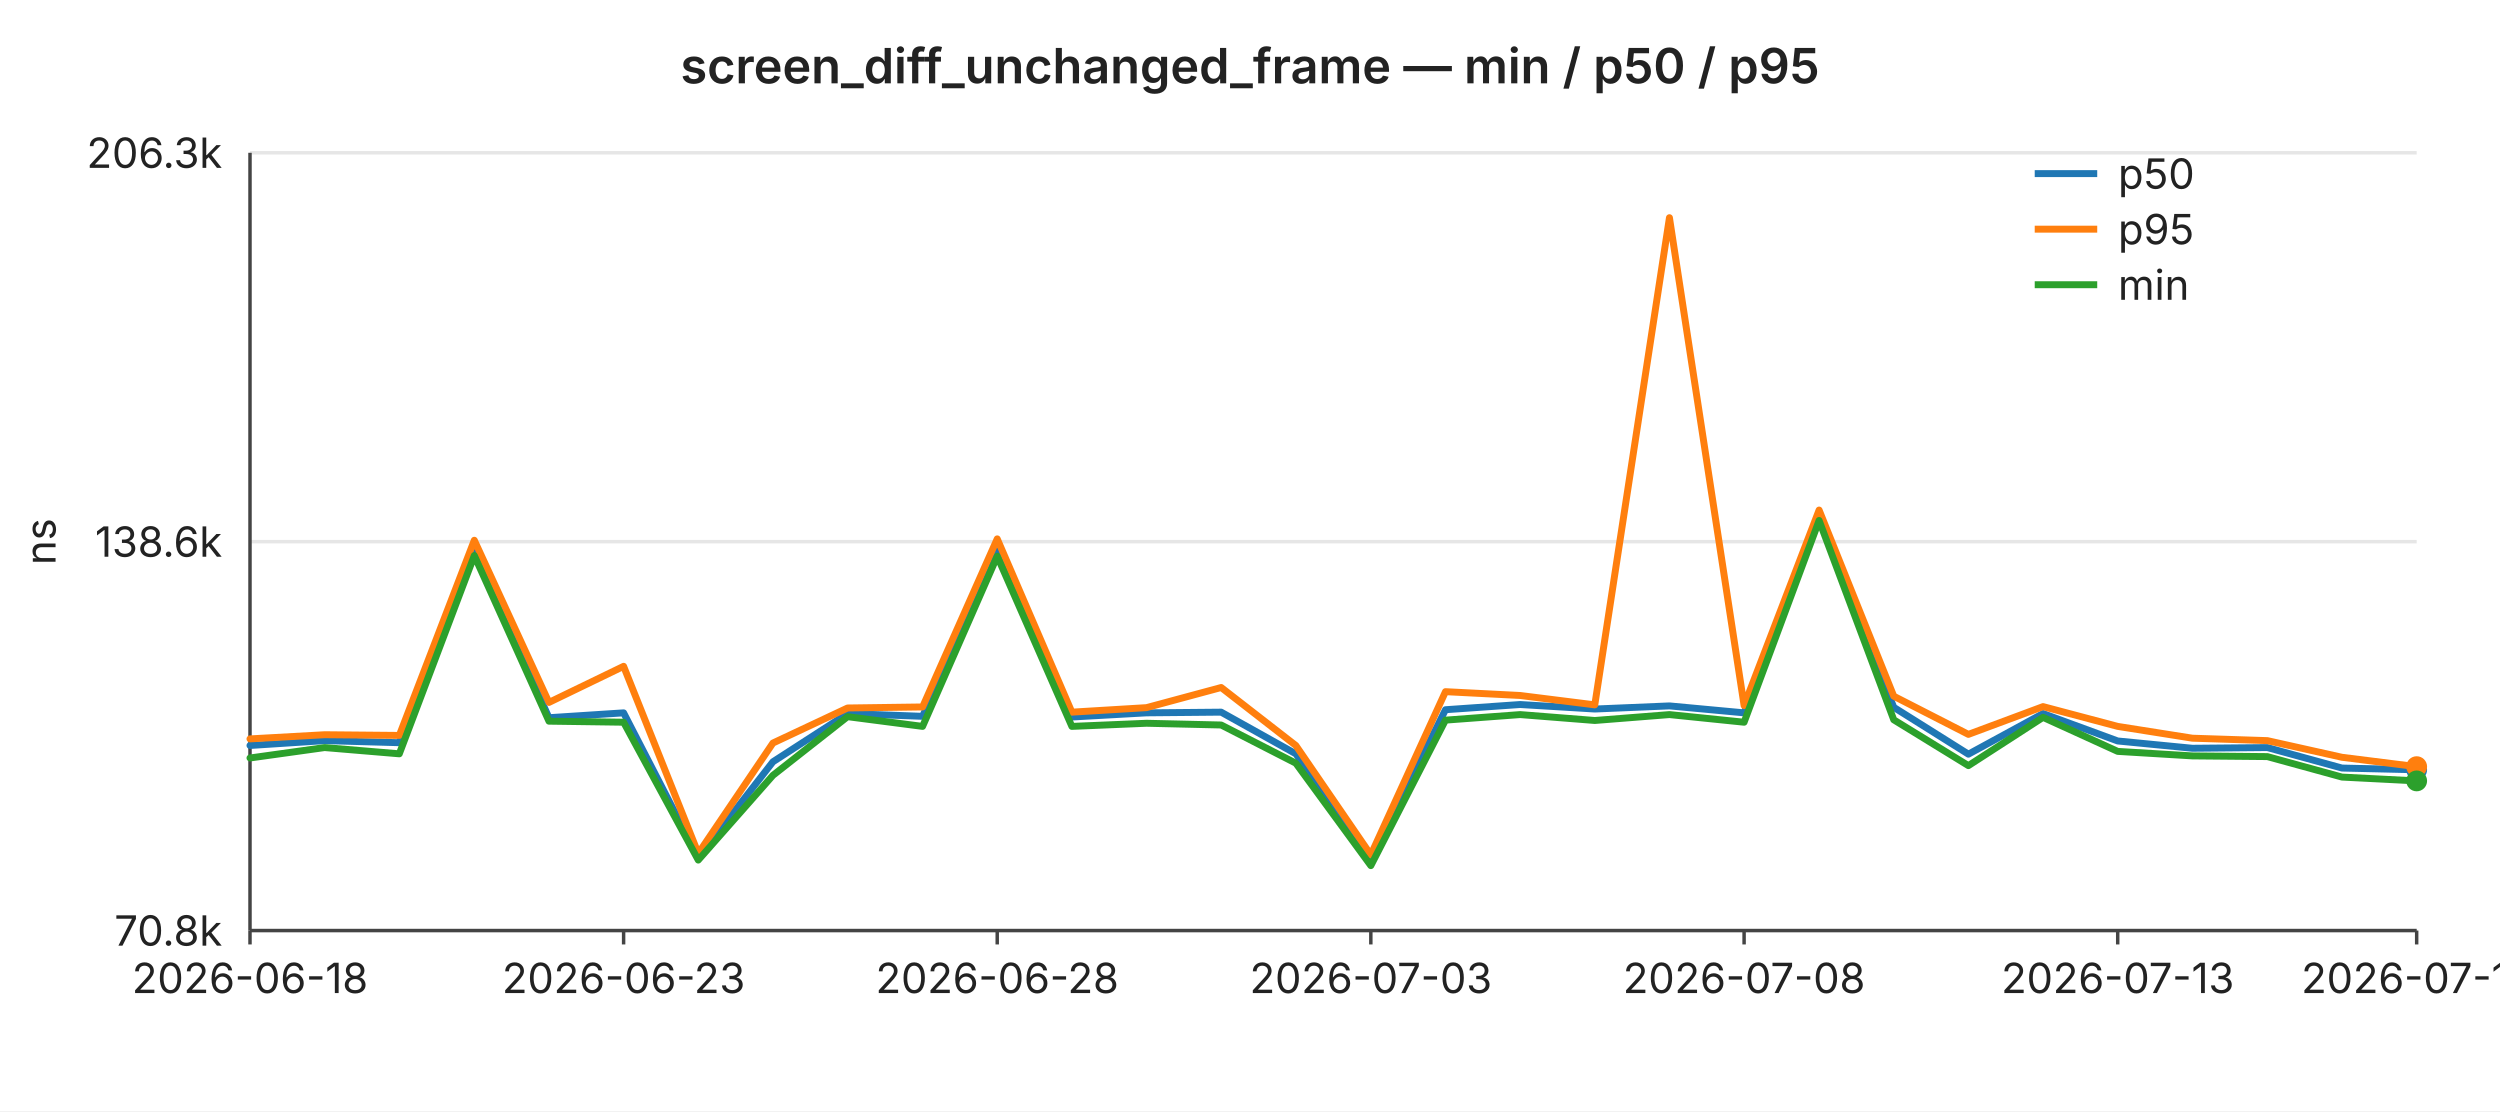
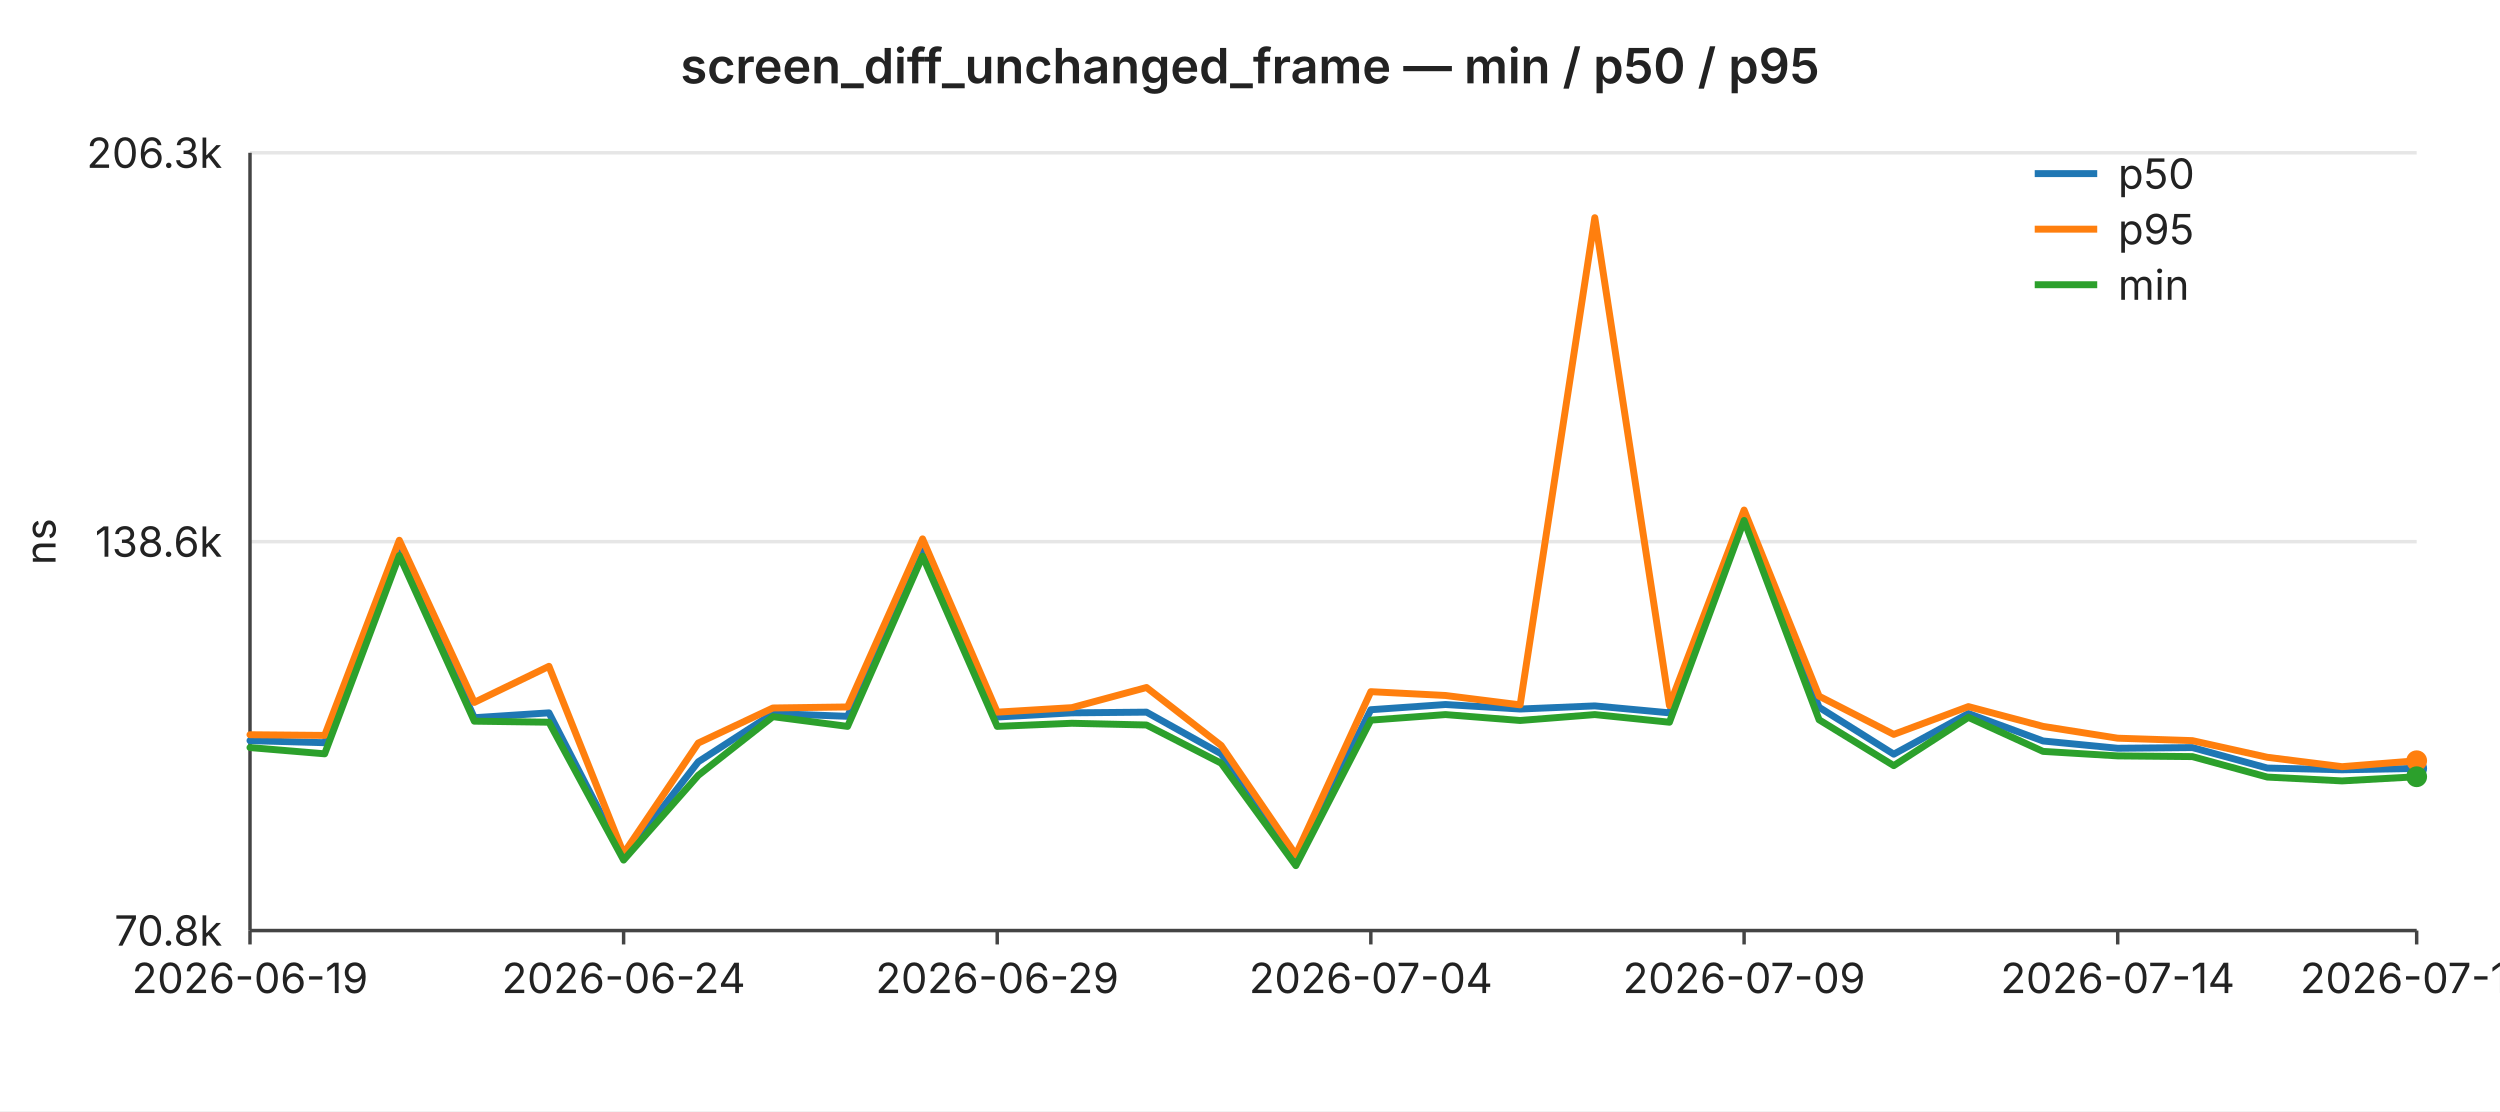
<svg xmlns="http://www.w3.org/2000/svg" width="720" height="320" viewBox="0 0 720 320" font-family="-apple-system,BlinkMacSystemFont,Segoe UI,sans-serif" font-size="12">
  <rect width="720" height="320" fill="#ffffff" />
  <text x="360" y="24" text-anchor="middle" font-size="14" font-weight="600" fill="#222">screen_diff_unchanged_frame — min / p50 / p95</text>
  <line x1="72" y1="44.0" x2="696" y2="44.0" stroke="#e6e6e6" stroke-width="1" />
  <text x="64" y="44.0" text-anchor="end" dominant-baseline="middle" fill="#222">206.3k</text>
  <line x1="72" y1="156.0" x2="696" y2="156.0" stroke="#e6e6e6" stroke-width="1" />
  <text x="64" y="156.0" text-anchor="end" dominant-baseline="middle" fill="#222">138.6k</text>
  <line x1="72" y1="268.0" x2="696" y2="268.0" stroke="#e6e6e6" stroke-width="1" />
  <text x="64" y="268.0" text-anchor="end" dominant-baseline="middle" fill="#222">70.8k</text>
  <text x="16" y="156" text-anchor="middle" fill="#222" transform="rotate(-90 16 156)">ns</text>
  <line x1="72" y1="44" x2="72" y2="268" stroke="#444" stroke-width="1" />
  <line x1="72" y1="268" x2="696" y2="268" stroke="#444" stroke-width="1" />
  <line x1="72.0" y1="268" x2="72.0" y2="272" stroke="#444" stroke-width="1" />
-   <text x="72.0" y="286" text-anchor="middle" fill="#222">2026-06-18</text>
+   <text x="72.0" y="286" text-anchor="middle" fill="#222">2026-06-19</text>
  <line x1="179.6" y1="268" x2="179.6" y2="272" stroke="#444" stroke-width="1" />
-   <text x="179.6" y="286" text-anchor="middle" fill="#222">2026-06-23</text>
+   <text x="179.6" y="286" text-anchor="middle" fill="#222">2026-06-24</text>
  <line x1="287.2" y1="268" x2="287.2" y2="272" stroke="#444" stroke-width="1" />
-   <text x="287.2" y="286" text-anchor="middle" fill="#222">2026-06-28</text>
+   <text x="287.2" y="286" text-anchor="middle" fill="#222">2026-06-29</text>
  <line x1="394.8" y1="268" x2="394.8" y2="272" stroke="#444" stroke-width="1" />
-   <text x="394.8" y="286" text-anchor="middle" fill="#222">2026-07-03</text>
+   <text x="394.8" y="286" text-anchor="middle" fill="#222">2026-07-04</text>
  <line x1="502.3" y1="268" x2="502.3" y2="272" stroke="#444" stroke-width="1" />
-   <text x="502.3" y="286" text-anchor="middle" fill="#222">2026-07-08</text>
+   <text x="502.3" y="286" text-anchor="middle" fill="#222">2026-07-09</text>
  <line x1="609.9" y1="268" x2="609.9" y2="272" stroke="#444" stroke-width="1" />
-   <text x="609.9" y="286" text-anchor="middle" fill="#222">2026-07-13</text>
+   <text x="609.9" y="286" text-anchor="middle" fill="#222">2026-07-14</text>
  <line x1="696.0" y1="268" x2="696.0" y2="272" stroke="#444" stroke-width="1" />
-   <text x="696.0" y="286" text-anchor="middle" fill="#222">2026-07-17</text>
-   <polyline fill="none" stroke="#1f77b4" stroke-width="2" stroke-linejoin="round" stroke-linecap="round" points="72.0,214.7 93.5,213.3 115.0,213.9 136.6,159.0 158.1,206.7 179.6,205.3 201.1,247.0 222.6,219.4 244.1,205.5 265.7,206.3 287.2,158.6 308.7,206.5 330.2,205.3 351.7,205.1 373.2,217.1 394.8,247.5 416.3,204.4 437.8,202.9 459.3,204.2 480.8,203.3 502.3,205.3 523.9,149.0 545.4,203.7 566.9,217.2 588.4,205.5 609.9,213.4 631.4,215.5 653.0,215.3 674.5,221.2 696.0,221.7" />
-   <circle cx="696.0" cy="221.7" r="3" fill="#1f77b4" />
-   <polyline fill="none" stroke="#ff7f0e" stroke-width="2" stroke-linejoin="round" stroke-linecap="round" points="72.0,212.8 93.5,211.6 115.0,211.8 136.6,155.6 158.1,202.3 179.6,191.9 201.1,245.8 222.6,214.0 244.1,203.9 265.7,203.6 287.2,155.2 308.7,205.1 330.2,203.8 351.7,198.0 373.2,214.7 394.8,246.2 416.3,199.2 437.8,200.3 459.3,203.0 480.8,62.7 502.3,203.2 523.9,146.9 545.4,200.5 566.9,211.5 588.4,203.5 609.9,209.2 631.4,212.6 653.0,213.3 674.5,218.1 696.0,220.8" />
-   <circle cx="696.0" cy="220.8" r="3" fill="#ff7f0e" />
-   <polyline fill="none" stroke="#2ca02c" stroke-width="2" stroke-linejoin="round" stroke-linecap="round" points="72.0,218.3 93.5,215.3 115.0,217.1 136.6,160.0 158.1,207.7 179.6,208.0 201.1,247.7 222.6,223.3 244.1,206.4 265.7,209.2 287.2,160.2 308.7,209.2 330.2,208.3 351.7,208.8 373.2,219.8 394.8,249.3 416.3,207.4 437.8,205.8 459.3,207.5 480.8,205.8 502.3,208.0 523.9,149.9 545.4,207.3 566.9,220.5 588.4,206.6 609.9,216.4 631.4,217.7 653.0,217.9 674.5,223.8 696.0,224.9" />
-   <circle cx="696.0" cy="224.9" r="3" fill="#2ca02c" />
+   <text x="696.0" y="286" text-anchor="middle" fill="#222">2026-07-18</text>
+   <polyline fill="none" stroke="#1f77b4" stroke-width="2" stroke-linejoin="round" stroke-linecap="round" points="72.0,213.3 93.5,213.9 115.0,159.0 136.6,206.7 158.1,205.3 179.6,247.0 201.1,219.4 222.6,205.5 244.1,206.3 265.7,158.6 287.2,206.5 308.7,205.3 330.2,205.1 351.7,217.1 373.2,247.5 394.8,204.4 416.3,202.9 437.8,204.2 459.3,203.3 480.8,205.3 502.3,149.0 523.9,203.7 545.4,217.2 566.9,205.5 588.4,213.4 609.9,215.5 631.4,215.3 653.0,221.2 674.5,221.7 696.0,221.3" />
+   <circle cx="696.0" cy="221.3" r="3" fill="#1f77b4" />
+   <polyline fill="none" stroke="#ff7f0e" stroke-width="2" stroke-linejoin="round" stroke-linecap="round" points="72.0,211.6 93.5,211.8 115.0,155.6 136.6,202.3 158.1,191.9 179.6,245.8 201.1,214.0 222.6,203.9 244.1,203.6 265.7,155.2 287.2,205.1 308.7,203.8 330.2,198.0 351.7,214.7 373.2,246.2 394.8,199.2 416.3,200.3 437.8,203.0 459.3,62.7 480.8,203.2 502.3,146.9 523.9,200.5 545.4,211.5 566.9,203.5 588.4,209.2 609.9,212.6 631.4,213.3 653.0,218.1 674.5,220.8 696.0,219.1" />
+   <circle cx="696.0" cy="219.1" r="3" fill="#ff7f0e" />
+   <polyline fill="none" stroke="#2ca02c" stroke-width="2" stroke-linejoin="round" stroke-linecap="round" points="72.0,215.3 93.5,217.1 115.0,160.0 136.6,207.7 158.1,208.0 179.6,247.7 201.1,223.3 222.6,206.4 244.1,209.2 265.7,160.2 287.2,209.2 308.7,208.3 330.2,208.8 351.7,219.8 373.2,249.3 394.8,207.4 416.3,205.8 437.8,207.5 459.3,205.8 480.8,208.0 502.3,149.9 523.9,207.3 545.4,220.5 566.9,206.6 588.4,216.4 609.9,217.7 631.4,217.9 653.0,223.8 674.5,224.9 696.0,223.7" />
+   <circle cx="696.0" cy="223.7" r="3" fill="#2ca02c" />
  <line x1="586" y1="50" x2="604" y2="50" stroke="#1f77b4" stroke-width="2" />
  <text x="610" y="50" dominant-baseline="middle" fill="#222">p50</text>
  <line x1="586" y1="66" x2="604" y2="66" stroke="#ff7f0e" stroke-width="2" />
  <text x="610" y="66" dominant-baseline="middle" fill="#222">p95</text>
  <line x1="586" y1="82" x2="604" y2="82" stroke="#2ca02c" stroke-width="2" />
  <text x="610" y="82" dominant-baseline="middle" fill="#222">min</text>
</svg>
